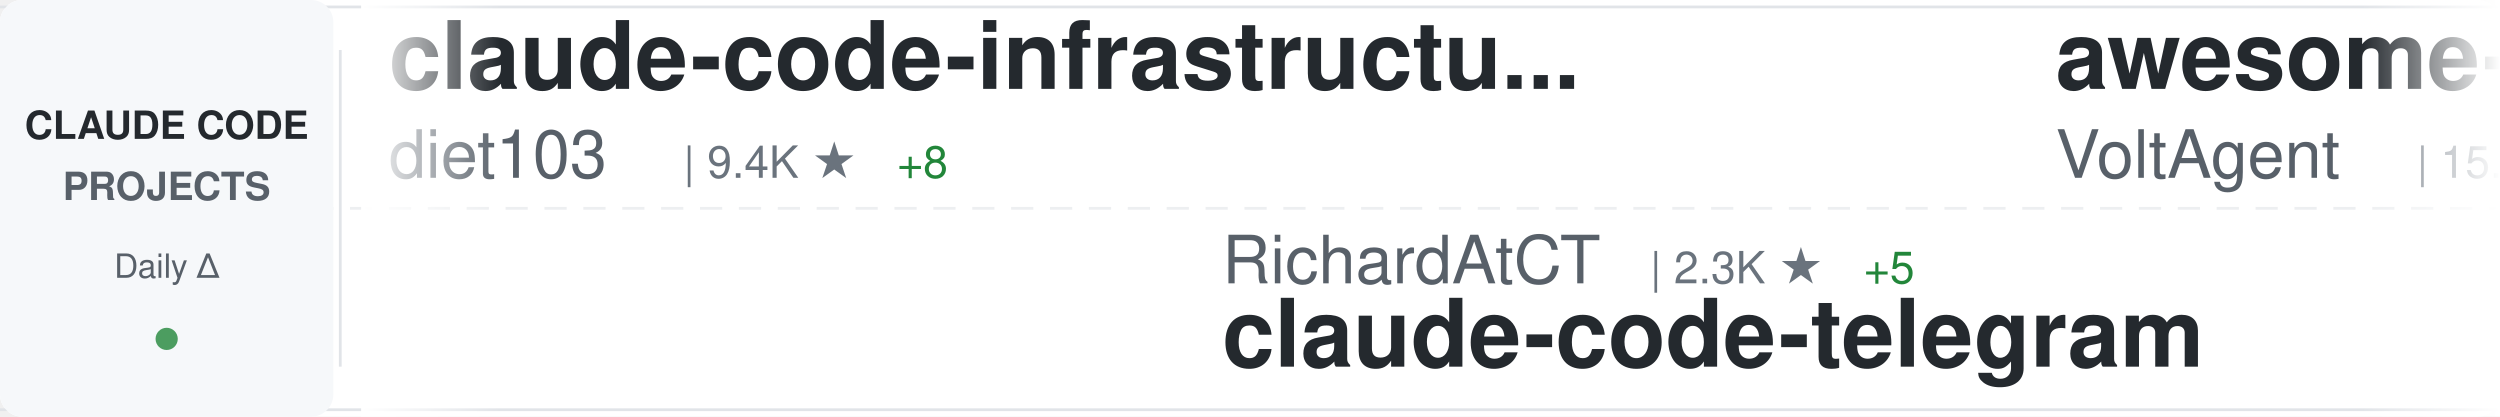
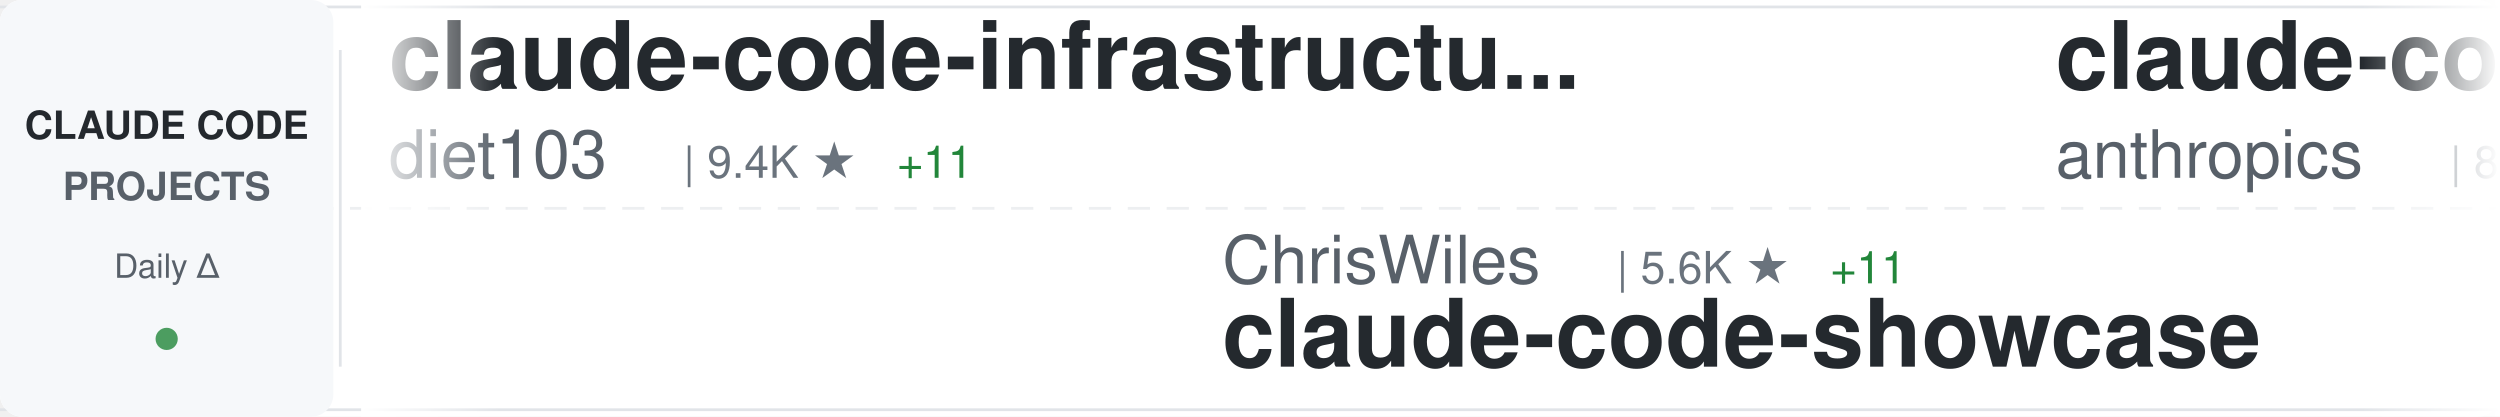
<svg xmlns="http://www.w3.org/2000/svg" width="900" height="150">
  <defs>
    <linearGradient id="awesomeLeftFade" x1="0%" y1="0%" x2="100%" y2="0%">
      <stop offset="0%" style="stop-color:#ffffff;stop-opacity:1" />
      <stop offset="100%" style="stop-color:#ffffff;stop-opacity:0" />
    </linearGradient>
    <linearGradient id="awesomeRightFade" x1="0%" y1="0%" x2="100%" y2="0%">
      <stop offset="0%" style="stop-color:#ffffff;stop-opacity:0" />
      <stop offset="100%" style="stop-color:#ffffff;stop-opacity:1" />
    </linearGradient>
  </defs>
  <rect width="900" height="150" fill="#ffffff" rx="8" />
  <rect x="0" y="2" width="900" height="1" fill="#e1e4e8" />
  <rect x="0" y="147" width="900" height="1" fill="#e1e4e8" />
  <line x1="0" y1="75" x2="900" y2="75" stroke="#e1e4e8" stroke-width="1" stroke-dasharray="8 6" opacity="0.6" />
  <rect x="0" y="0" width="120" height="150" fill="#f6f8fa" rx="8" />
  <text x="60" y="50" font-family="-apple-system, BlinkMacSystemFont, 'Segoe UI', Helvetica, Arial, sans-serif" font-size="14" font-weight="600" fill="#24292e" text-anchor="middle">CLAUDE CODE</text>
  <text x="60" y="72" font-family="-apple-system, BlinkMacSystemFont, 'Segoe UI', Helvetica, Arial, sans-serif" font-size="14" font-weight="600" fill="#586069" text-anchor="middle">PROJECTS</text>
  <text x="60" y="100" font-family="-apple-system, BlinkMacSystemFont, 'Segoe UI', Helvetica, Arial, sans-serif" font-size="12" font-weight="500" fill="#586069" text-anchor="middle">Daily Δ</text>
  <circle cx="60" cy="122" r="4" fill="#22863a" opacity="0.8" />
  <rect x="122" y="18" width="1" height="114" fill="#e1e4e8" />
  <clipPath id="awesomeTickerClip">
    <rect x="130" y="0" width="770" height="150" />
  </clipPath>
  <g clip-path="url(#awesomeTickerClip)">
    <g id="awesomeTickerItems">
      <animateTransform attributeName="transform" attributeType="XML" type="translate" from="0 0" to="-3000 0" dur="54s" repeatCount="indefinite" />
      <g transform="translate(0, 0)">
        <text x="140" y="32" font-family="-apple-system, BlinkMacSystemFont, 'Segoe UI', Helvetica, Arial, sans-serif" font-size="34" font-weight="600" fill="#24292e">claude-code-infrastructu...</text>
        <text x="140" y="64" font-family="-apple-system, BlinkMacSystemFont, 'Segoe UI', Helvetica, Arial, sans-serif" font-size="24" font-weight="400" fill="#586069">diet103</text>
        <text x="246" y="64" font-family="-apple-system, BlinkMacSystemFont, 'Segoe UI', Helvetica, Arial, sans-serif" font-size="16" font-weight="500" fill="#6a737d">| 9.4K ★</text>
-         <text x="323" y="64" font-family="-apple-system, BlinkMacSystemFont, 'Segoe UI', Helvetica, Arial, sans-serif" font-size="16" font-weight="500" fill="#22863a"> +8</text>
+         <text x="323" y="64" font-family="-apple-system, BlinkMacSystemFont, 'Segoe UI', Helvetica, Arial, sans-serif" font-size="16" font-weight="500" fill="#22863a"> +11</text>
      </g>
      <g transform="translate(300, 0)">
-         <text x="140" y="102" font-family="-apple-system, BlinkMacSystemFont, 'Segoe UI', Helvetica, Arial, sans-serif" font-size="24" font-weight="400" fill="#586069">RichardAtCT</text>
-         <text x="294" y="102" font-family="-apple-system, BlinkMacSystemFont, 'Segoe UI', Helvetica, Arial, sans-serif" font-size="16" font-weight="500" fill="#6a737d">| 2.3K ★</text>
-         <text x="371" y="102" font-family="-apple-system, BlinkMacSystemFont, 'Segoe UI', Helvetica, Arial, sans-serif" font-size="16" font-weight="500" fill="#22863a"> +5</text>
-         <text x="140" y="132" font-family="-apple-system, BlinkMacSystemFont, 'Segoe UI', Helvetica, Arial, sans-serif" font-size="34" font-weight="600" fill="#24292e">claude-code-telegram</text>
+         <text x="140" y="102" font-family="-apple-system, BlinkMacSystemFont, 'Segoe UI', Helvetica, Arial, sans-serif" font-size="24" font-weight="400" fill="#586069">ChrisWiles</text>
+         <text x="282" y="102" font-family="-apple-system, BlinkMacSystemFont, 'Segoe UI', Helvetica, Arial, sans-serif" font-size="16" font-weight="500" fill="#6a737d">| 5.6K ★</text>
+         <text x="359" y="102" font-family="-apple-system, BlinkMacSystemFont, 'Segoe UI', Helvetica, Arial, sans-serif" font-size="16" font-weight="500" fill="#22863a"> +11</text>
+         <text x="140" y="132" font-family="-apple-system, BlinkMacSystemFont, 'Segoe UI', Helvetica, Arial, sans-serif" font-size="34" font-weight="600" fill="#24292e">claude-code-showcase</text>
      </g>
      <g transform="translate(600, 0)">
+         <text x="140" y="32" font-family="-apple-system, BlinkMacSystemFont, 'Segoe UI', Helvetica, Arial, sans-serif" font-size="34" font-weight="600" fill="#24292e">claude-code</text>
+         <text x="140" y="64" font-family="-apple-system, BlinkMacSystemFont, 'Segoe UI', Helvetica, Arial, sans-serif" font-size="24" font-weight="400" fill="#586069">anthropics</text>
+         <text x="282" y="64" font-family="-apple-system, BlinkMacSystemFont, 'Segoe UI', Helvetica, Arial, sans-serif" font-size="16" font-weight="500" fill="#6a737d">| 83.9K ★</text>
+         <text x="368" y="64" font-family="-apple-system, BlinkMacSystemFont, 'Segoe UI', Helvetica, Arial, sans-serif" font-size="16" font-weight="500" fill="#22863a"> +340</text>
+       </g>
+       <g transform="translate(900, 0)">
+         <text x="140" y="102" font-family="-apple-system, BlinkMacSystemFont, 'Segoe UI', Helvetica, Arial, sans-serif" font-size="24" font-weight="400" fill="#586069">steipete</text>
+         <text x="258" y="102" font-family="-apple-system, BlinkMacSystemFont, 'Segoe UI', Helvetica, Arial, sans-serif" font-size="16" font-weight="500" fill="#6a737d">| 1.2K ★</text>
+         <text x="335" y="102" font-family="-apple-system, BlinkMacSystemFont, 'Segoe UI', Helvetica, Arial, sans-serif" font-size="16" font-weight="500" fill="#22863a"> +1</text>
+         <text x="140" y="132" font-family="-apple-system, BlinkMacSystemFont, 'Segoe UI', Helvetica, Arial, sans-serif" font-size="34" font-weight="600" fill="#24292e">claude-code-mcp</text>
+       </g>
+       <g transform="translate(1200, 0)">
        <text x="140" y="32" font-family="-apple-system, BlinkMacSystemFont, 'Segoe UI', Helvetica, Arial, sans-serif" font-size="34" font-weight="600" fill="#24292e">awesome-claude-code-suba...</text>
        <text x="140" y="64" font-family="-apple-system, BlinkMacSystemFont, 'Segoe UI', Helvetica, Arial, sans-serif" font-size="24" font-weight="400" fill="#586069">VoltAgent</text>
-         <text x="270" y="64" font-family="-apple-system, BlinkMacSystemFont, 'Segoe UI', Helvetica, Arial, sans-serif" font-size="16" font-weight="500" fill="#6a737d">| 15.4K ★</text>
-         <text x="356" y="64" font-family="-apple-system, BlinkMacSystemFont, 'Segoe UI', Helvetica, Arial, sans-serif" font-size="16" font-weight="500" fill="#22863a"> +106</text>
-       </g>
-       <g transform="translate(900, 0)">
-         <text x="140" y="102" font-family="-apple-system, BlinkMacSystemFont, 'Segoe UI', Helvetica, Arial, sans-serif" font-size="24" font-weight="400" fill="#586069">ChrisWiles</text>
-         <text x="282" y="102" font-family="-apple-system, BlinkMacSystemFont, 'Segoe UI', Helvetica, Arial, sans-serif" font-size="16" font-weight="500" fill="#6a737d">| 5.6K ★</text>
-         <text x="359" y="102" font-family="-apple-system, BlinkMacSystemFont, 'Segoe UI', Helvetica, Arial, sans-serif" font-size="16" font-weight="500" fill="#22863a"> +8</text>
-         <text x="140" y="132" font-family="-apple-system, BlinkMacSystemFont, 'Segoe UI', Helvetica, Arial, sans-serif" font-size="34" font-weight="600" fill="#24292e">claude-code-showcase</text>
-       </g>
-       <g transform="translate(1200, 0)">
-         <text x="140" y="32" font-family="-apple-system, BlinkMacSystemFont, 'Segoe UI', Helvetica, Arial, sans-serif" font-size="34" font-weight="600" fill="#24292e">claude-code-proxy</text>
-         <text x="140" y="64" font-family="-apple-system, BlinkMacSystemFont, 'Segoe UI', Helvetica, Arial, sans-serif" font-size="24" font-weight="400" fill="#586069">1rgs</text>
-         <text x="210" y="64" font-family="-apple-system, BlinkMacSystemFont, 'Segoe UI', Helvetica, Arial, sans-serif" font-size="16" font-weight="500" fill="#6a737d">| 3.3K ★</text>
-         <text x="287" y="64" font-family="-apple-system, BlinkMacSystemFont, 'Segoe UI', Helvetica, Arial, sans-serif" font-size="16" font-weight="500" fill="#22863a"> +5</text>
+         <text x="270" y="64" font-family="-apple-system, BlinkMacSystemFont, 'Segoe UI', Helvetica, Arial, sans-serif" font-size="16" font-weight="500" fill="#6a737d">| 15.5K ★</text>
+         <text x="356" y="64" font-family="-apple-system, BlinkMacSystemFont, 'Segoe UI', Helvetica, Arial, sans-serif" font-size="16" font-weight="500" fill="#22863a"> +102</text>
      </g>
      <g transform="translate(1500, 0)">
-         <text x="140" y="102" font-family="-apple-system, BlinkMacSystemFont, 'Segoe UI', Helvetica, Arial, sans-serif" font-size="24" font-weight="400" fill="#586069">revfactory</text>
-         <text x="282" y="102" font-family="-apple-system, BlinkMacSystemFont, 'Segoe UI', Helvetica, Arial, sans-serif" font-size="16" font-weight="500" fill="#6a737d">| 766 ★</text>
-         <text x="140" y="132" font-family="-apple-system, BlinkMacSystemFont, 'Segoe UI', Helvetica, Arial, sans-serif" font-size="34" font-weight="600" fill="#24292e">claude-code-mastering</text>
+         <text x="140" y="102" font-family="-apple-system, BlinkMacSystemFont, 'Segoe UI', Helvetica, Arial, sans-serif" font-size="24" font-weight="400" fill="#586069">FlorianBruniaux</text>
+         <text x="342" y="102" font-family="-apple-system, BlinkMacSystemFont, 'Segoe UI', Helvetica, Arial, sans-serif" font-size="16" font-weight="500" fill="#6a737d">| 2.4K ★</text>
+         <text x="419" y="102" font-family="-apple-system, BlinkMacSystemFont, 'Segoe UI', Helvetica, Arial, sans-serif" font-size="16" font-weight="500" fill="#22863a"> +78</text>
+         <text x="140" y="132" font-family="-apple-system, BlinkMacSystemFont, 'Segoe UI', Helvetica, Arial, sans-serif" font-size="34" font-weight="600" fill="#24292e">claude-code-ultimate-gui...</text>
      </g>
      <g transform="translate(1800, 0)">
-         <text x="140" y="32" font-family="-apple-system, BlinkMacSystemFont, 'Segoe UI', Helvetica, Arial, sans-serif" font-size="34" font-weight="600" fill="#24292e">deer-flow</text>
-         <text x="140" y="64" font-family="-apple-system, BlinkMacSystemFont, 'Segoe UI', Helvetica, Arial, sans-serif" font-size="24" font-weight="400" fill="#586069">bytedance</text>
-         <text x="270" y="64" font-family="-apple-system, BlinkMacSystemFont, 'Segoe UI', Helvetica, Arial, sans-serif" font-size="16" font-weight="500" fill="#6a737d">| 50.8K ★</text>
-         <text x="356" y="64" font-family="-apple-system, BlinkMacSystemFont, 'Segoe UI', Helvetica, Arial, sans-serif" font-size="16" font-weight="500" fill="#22863a"> +1.1K</text>
+         <text x="140" y="32" font-family="-apple-system, BlinkMacSystemFont, 'Segoe UI', Helvetica, Arial, sans-serif" font-size="34" font-weight="600" fill="#24292e">claude-code-hooks-multi-...</text>
+         <text x="140" y="64" font-family="-apple-system, BlinkMacSystemFont, 'Segoe UI', Helvetica, Arial, sans-serif" font-size="24" font-weight="400" fill="#586069">disler</text>
+         <text x="234" y="64" font-family="-apple-system, BlinkMacSystemFont, 'Segoe UI', Helvetica, Arial, sans-serif" font-size="16" font-weight="500" fill="#6a737d">| 1.3K ★</text>
+         <text x="311" y="64" font-family="-apple-system, BlinkMacSystemFont, 'Segoe UI', Helvetica, Arial, sans-serif" font-size="16" font-weight="500" fill="#22863a"> +2</text>
      </g>
      <g transform="translate(2100, 0)">
-         <text x="140" y="102" font-family="-apple-system, BlinkMacSystemFont, 'Segoe UI', Helvetica, Arial, sans-serif" font-size="24" font-weight="400" fill="#586069">Maciek-roboblog</text>
-         <text x="342" y="102" font-family="-apple-system, BlinkMacSystemFont, 'Segoe UI', Helvetica, Arial, sans-serif" font-size="16" font-weight="500" fill="#6a737d">| 7.2K ★</text>
-         <text x="419" y="102" font-family="-apple-system, BlinkMacSystemFont, 'Segoe UI', Helvetica, Arial, sans-serif" font-size="16" font-weight="500" fill="#22863a"> +22</text>
-         <text x="140" y="132" font-family="-apple-system, BlinkMacSystemFont, 'Segoe UI', Helvetica, Arial, sans-serif" font-size="34" font-weight="600" fill="#24292e">Claude-Code-Usage-Monito...</text>
+         <text x="140" y="102" font-family="-apple-system, BlinkMacSystemFont, 'Segoe UI', Helvetica, Arial, sans-serif" font-size="24" font-weight="400" fill="#586069">siteboon</text>
+         <text x="258" y="102" font-family="-apple-system, BlinkMacSystemFont, 'Segoe UI', Helvetica, Arial, sans-serif" font-size="16" font-weight="500" fill="#6a737d">| 9.1K ★</text>
+         <text x="335" y="102" font-family="-apple-system, BlinkMacSystemFont, 'Segoe UI', Helvetica, Arial, sans-serif" font-size="16" font-weight="500" fill="#22863a"> +46</text>
+         <text x="140" y="132" font-family="-apple-system, BlinkMacSystemFont, 'Segoe UI', Helvetica, Arial, sans-serif" font-size="34" font-weight="600" fill="#24292e">claudecodeui</text>
      </g>
      <g transform="translate(2400, 0)">
-         <text x="140" y="32" font-family="-apple-system, BlinkMacSystemFont, 'Segoe UI', Helvetica, Arial, sans-serif" font-size="34" font-weight="600" fill="#24292e">my-claude-code-setup</text>
-         <text x="140" y="64" font-family="-apple-system, BlinkMacSystemFont, 'Segoe UI', Helvetica, Arial, sans-serif" font-size="24" font-weight="400" fill="#586069">centminmod</text>
-         <text x="282" y="64" font-family="-apple-system, BlinkMacSystemFont, 'Segoe UI', Helvetica, Arial, sans-serif" font-size="16" font-weight="500" fill="#6a737d">| 2.1K ★</text>
-         <text x="359" y="64" font-family="-apple-system, BlinkMacSystemFont, 'Segoe UI', Helvetica, Arial, sans-serif" font-size="16" font-weight="500" fill="#22863a"> +9</text>
+         <text x="140" y="32" font-family="-apple-system, BlinkMacSystemFont, 'Segoe UI', Helvetica, Arial, sans-serif" font-size="34" font-weight="600" fill="#24292e">claude-code-tips</text>
+         <text x="140" y="64" font-family="-apple-system, BlinkMacSystemFont, 'Segoe UI', Helvetica, Arial, sans-serif" font-size="24" font-weight="400" fill="#586069">ykdojo</text>
+         <text x="234" y="64" font-family="-apple-system, BlinkMacSystemFont, 'Segoe UI', Helvetica, Arial, sans-serif" font-size="16" font-weight="500" fill="#6a737d">| 6.9K ★</text>
+         <text x="311" y="64" font-family="-apple-system, BlinkMacSystemFont, 'Segoe UI', Helvetica, Arial, sans-serif" font-size="16" font-weight="500" fill="#22863a"> +32</text>
      </g>
      <g transform="translate(2700, 0)">
-         <text x="140" y="102" font-family="-apple-system, BlinkMacSystemFont, 'Segoe UI', Helvetica, Arial, sans-serif" font-size="24" font-weight="400" fill="#586069">timothywarner-org</text>
-         <text x="366" y="102" font-family="-apple-system, BlinkMacSystemFont, 'Segoe UI', Helvetica, Arial, sans-serif" font-size="16" font-weight="500" fill="#6a737d">| 204 ★</text>
-         <text x="140" y="132" font-family="-apple-system, BlinkMacSystemFont, 'Segoe UI', Helvetica, Arial, sans-serif" font-size="34" font-weight="600" fill="#24292e">claude-code</text>
+         <text x="140" y="102" font-family="-apple-system, BlinkMacSystemFont, 'Segoe UI', Helvetica, Arial, sans-serif" font-size="24" font-weight="400" fill="#586069">obra</text>
+         <text x="210" y="102" font-family="-apple-system, BlinkMacSystemFont, 'Segoe UI', Helvetica, Arial, sans-serif" font-size="16" font-weight="500" fill="#6a737d">| 120.4K ★</text>
+         <text x="305" y="102" font-family="-apple-system, BlinkMacSystemFont, 'Segoe UI', Helvetica, Arial, sans-serif" font-size="16" font-weight="500" fill="#22863a"> +2.3K</text>
+         <text x="140" y="132" font-family="-apple-system, BlinkMacSystemFont, 'Segoe UI', Helvetica, Arial, sans-serif" font-size="34" font-weight="600" fill="#24292e">superpowers</text>
      </g>
      <g transform="translate(3000, 0)">
        <text x="140" y="32" font-family="-apple-system, BlinkMacSystemFont, 'Segoe UI', Helvetica, Arial, sans-serif" font-size="34" font-weight="600" fill="#24292e">claude-code-infrastructu...</text>
        <text x="140" y="64" font-family="-apple-system, BlinkMacSystemFont, 'Segoe UI', Helvetica, Arial, sans-serif" font-size="24" font-weight="400" fill="#586069">diet103</text>
        <text x="246" y="64" font-family="-apple-system, BlinkMacSystemFont, 'Segoe UI', Helvetica, Arial, sans-serif" font-size="16" font-weight="500" fill="#6a737d">| 9.4K ★</text>
-         <text x="323" y="64" font-family="-apple-system, BlinkMacSystemFont, 'Segoe UI', Helvetica, Arial, sans-serif" font-size="16" font-weight="500" fill="#22863a"> +8</text>
+         <text x="323" y="64" font-family="-apple-system, BlinkMacSystemFont, 'Segoe UI', Helvetica, Arial, sans-serif" font-size="16" font-weight="500" fill="#22863a"> +11</text>
      </g>
      <g transform="translate(3300, 0)">
-         <text x="140" y="102" font-family="-apple-system, BlinkMacSystemFont, 'Segoe UI', Helvetica, Arial, sans-serif" font-size="24" font-weight="400" fill="#586069">RichardAtCT</text>
-         <text x="294" y="102" font-family="-apple-system, BlinkMacSystemFont, 'Segoe UI', Helvetica, Arial, sans-serif" font-size="16" font-weight="500" fill="#6a737d">| 2.3K ★</text>
-         <text x="371" y="102" font-family="-apple-system, BlinkMacSystemFont, 'Segoe UI', Helvetica, Arial, sans-serif" font-size="16" font-weight="500" fill="#22863a"> +5</text>
-         <text x="140" y="132" font-family="-apple-system, BlinkMacSystemFont, 'Segoe UI', Helvetica, Arial, sans-serif" font-size="34" font-weight="600" fill="#24292e">claude-code-telegram</text>
+         <text x="140" y="102" font-family="-apple-system, BlinkMacSystemFont, 'Segoe UI', Helvetica, Arial, sans-serif" font-size="24" font-weight="400" fill="#586069">ChrisWiles</text>
+         <text x="282" y="102" font-family="-apple-system, BlinkMacSystemFont, 'Segoe UI', Helvetica, Arial, sans-serif" font-size="16" font-weight="500" fill="#6a737d">| 5.6K ★</text>
+         <text x="359" y="102" font-family="-apple-system, BlinkMacSystemFont, 'Segoe UI', Helvetica, Arial, sans-serif" font-size="16" font-weight="500" fill="#22863a"> +11</text>
+         <text x="140" y="132" font-family="-apple-system, BlinkMacSystemFont, 'Segoe UI', Helvetica, Arial, sans-serif" font-size="34" font-weight="600" fill="#24292e">claude-code-showcase</text>
      </g>
      <g transform="translate(3600, 0)">
-         <text x="140" y="32" font-family="-apple-system, BlinkMacSystemFont, 'Segoe UI', Helvetica, Arial, sans-serif" font-size="34" font-weight="600" fill="#24292e">awesome-claude-code-suba...</text>
-         <text x="140" y="64" font-family="-apple-system, BlinkMacSystemFont, 'Segoe UI', Helvetica, Arial, sans-serif" font-size="24" font-weight="400" fill="#586069">VoltAgent</text>
-         <text x="270" y="64" font-family="-apple-system, BlinkMacSystemFont, 'Segoe UI', Helvetica, Arial, sans-serif" font-size="16" font-weight="500" fill="#6a737d">| 15.4K ★</text>
-         <text x="356" y="64" font-family="-apple-system, BlinkMacSystemFont, 'Segoe UI', Helvetica, Arial, sans-serif" font-size="16" font-weight="500" fill="#22863a"> +106</text>
+         <text x="140" y="32" font-family="-apple-system, BlinkMacSystemFont, 'Segoe UI', Helvetica, Arial, sans-serif" font-size="34" font-weight="600" fill="#24292e">claude-code</text>
+         <text x="140" y="64" font-family="-apple-system, BlinkMacSystemFont, 'Segoe UI', Helvetica, Arial, sans-serif" font-size="24" font-weight="400" fill="#586069">anthropics</text>
+         <text x="282" y="64" font-family="-apple-system, BlinkMacSystemFont, 'Segoe UI', Helvetica, Arial, sans-serif" font-size="16" font-weight="500" fill="#6a737d">| 83.9K ★</text>
+         <text x="368" y="64" font-family="-apple-system, BlinkMacSystemFont, 'Segoe UI', Helvetica, Arial, sans-serif" font-size="16" font-weight="500" fill="#22863a"> +340</text>
      </g>
      <g transform="translate(3900, 0)">
-         <text x="140" y="102" font-family="-apple-system, BlinkMacSystemFont, 'Segoe UI', Helvetica, Arial, sans-serif" font-size="24" font-weight="400" fill="#586069">ChrisWiles</text>
-         <text x="282" y="102" font-family="-apple-system, BlinkMacSystemFont, 'Segoe UI', Helvetica, Arial, sans-serif" font-size="16" font-weight="500" fill="#6a737d">| 5.6K ★</text>
-         <text x="359" y="102" font-family="-apple-system, BlinkMacSystemFont, 'Segoe UI', Helvetica, Arial, sans-serif" font-size="16" font-weight="500" fill="#22863a"> +8</text>
-         <text x="140" y="132" font-family="-apple-system, BlinkMacSystemFont, 'Segoe UI', Helvetica, Arial, sans-serif" font-size="34" font-weight="600" fill="#24292e">claude-code-showcase</text>
+         <text x="140" y="102" font-family="-apple-system, BlinkMacSystemFont, 'Segoe UI', Helvetica, Arial, sans-serif" font-size="24" font-weight="400" fill="#586069">steipete</text>
+         <text x="258" y="102" font-family="-apple-system, BlinkMacSystemFont, 'Segoe UI', Helvetica, Arial, sans-serif" font-size="16" font-weight="500" fill="#6a737d">| 1.2K ★</text>
+         <text x="335" y="102" font-family="-apple-system, BlinkMacSystemFont, 'Segoe UI', Helvetica, Arial, sans-serif" font-size="16" font-weight="500" fill="#22863a"> +1</text>
+         <text x="140" y="132" font-family="-apple-system, BlinkMacSystemFont, 'Segoe UI', Helvetica, Arial, sans-serif" font-size="34" font-weight="600" fill="#24292e">claude-code-mcp</text>
      </g>
    </g>
  </g>
  <rect x="130" y="0" width="50" height="150" fill="url(#awesomeLeftFade)" />
  <rect x="850" y="0" width="50" height="150" fill="url(#awesomeRightFade)" />
</svg>
